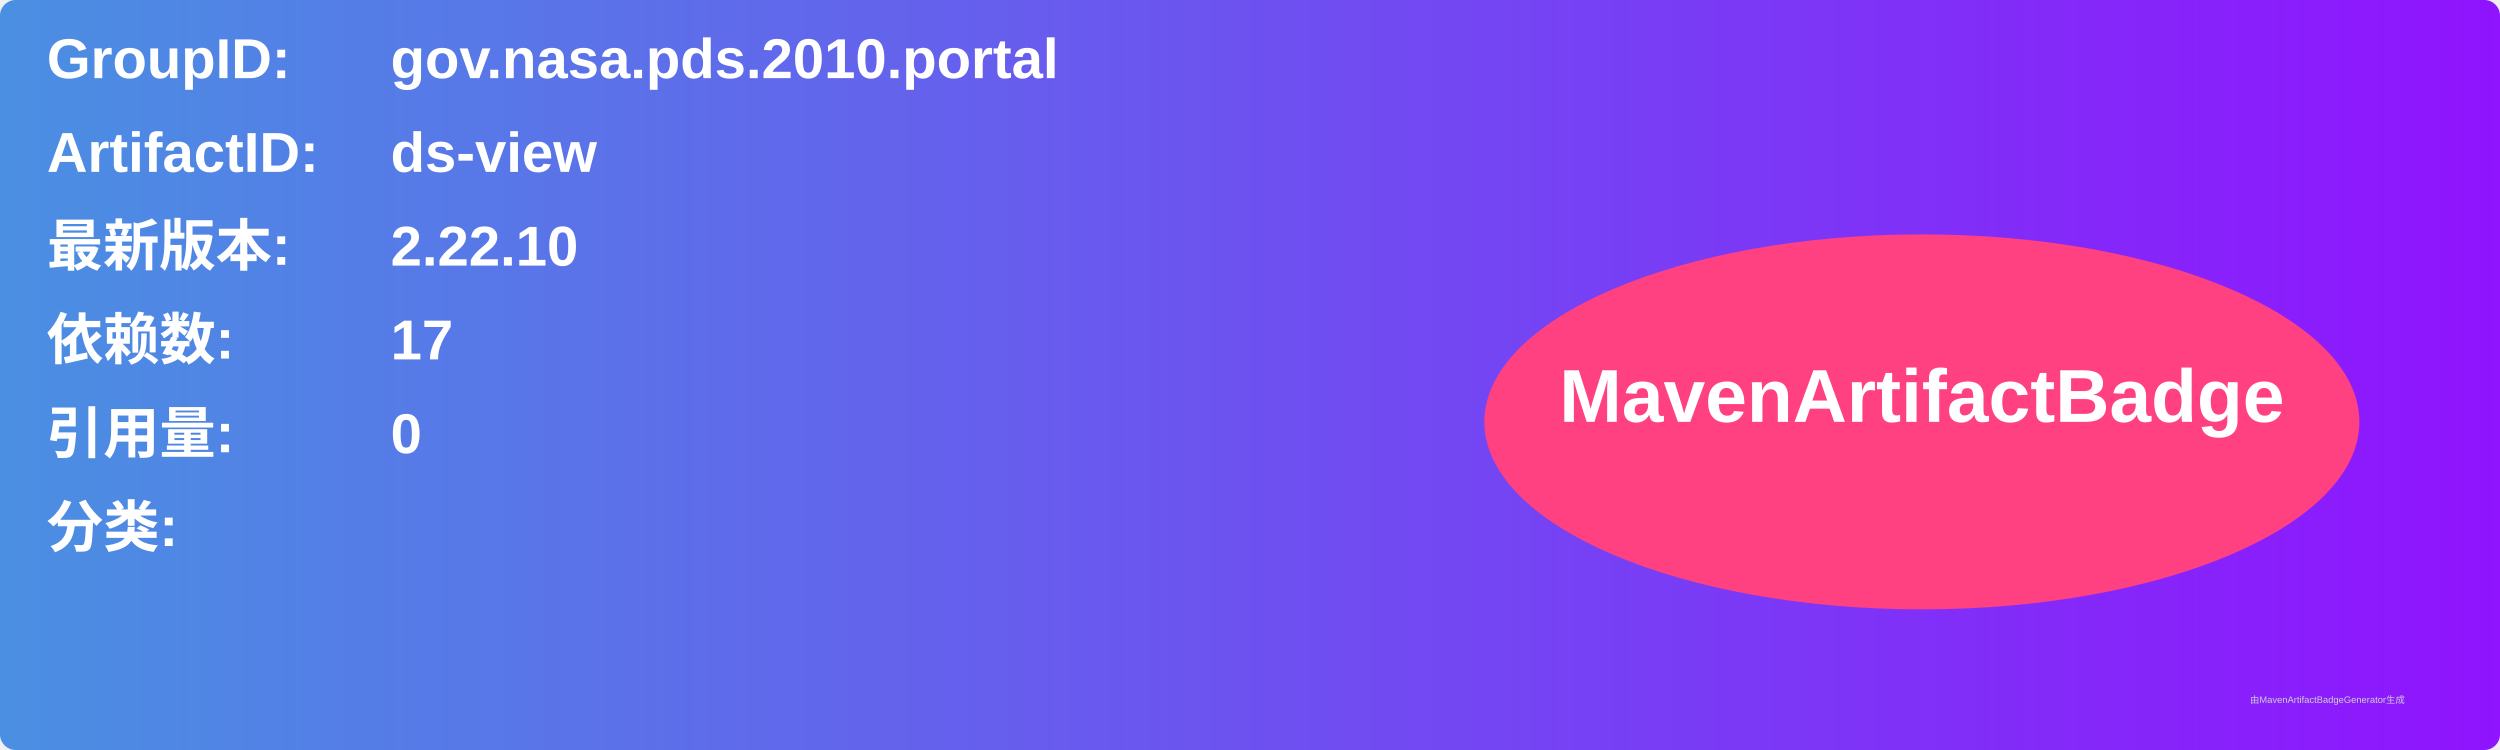
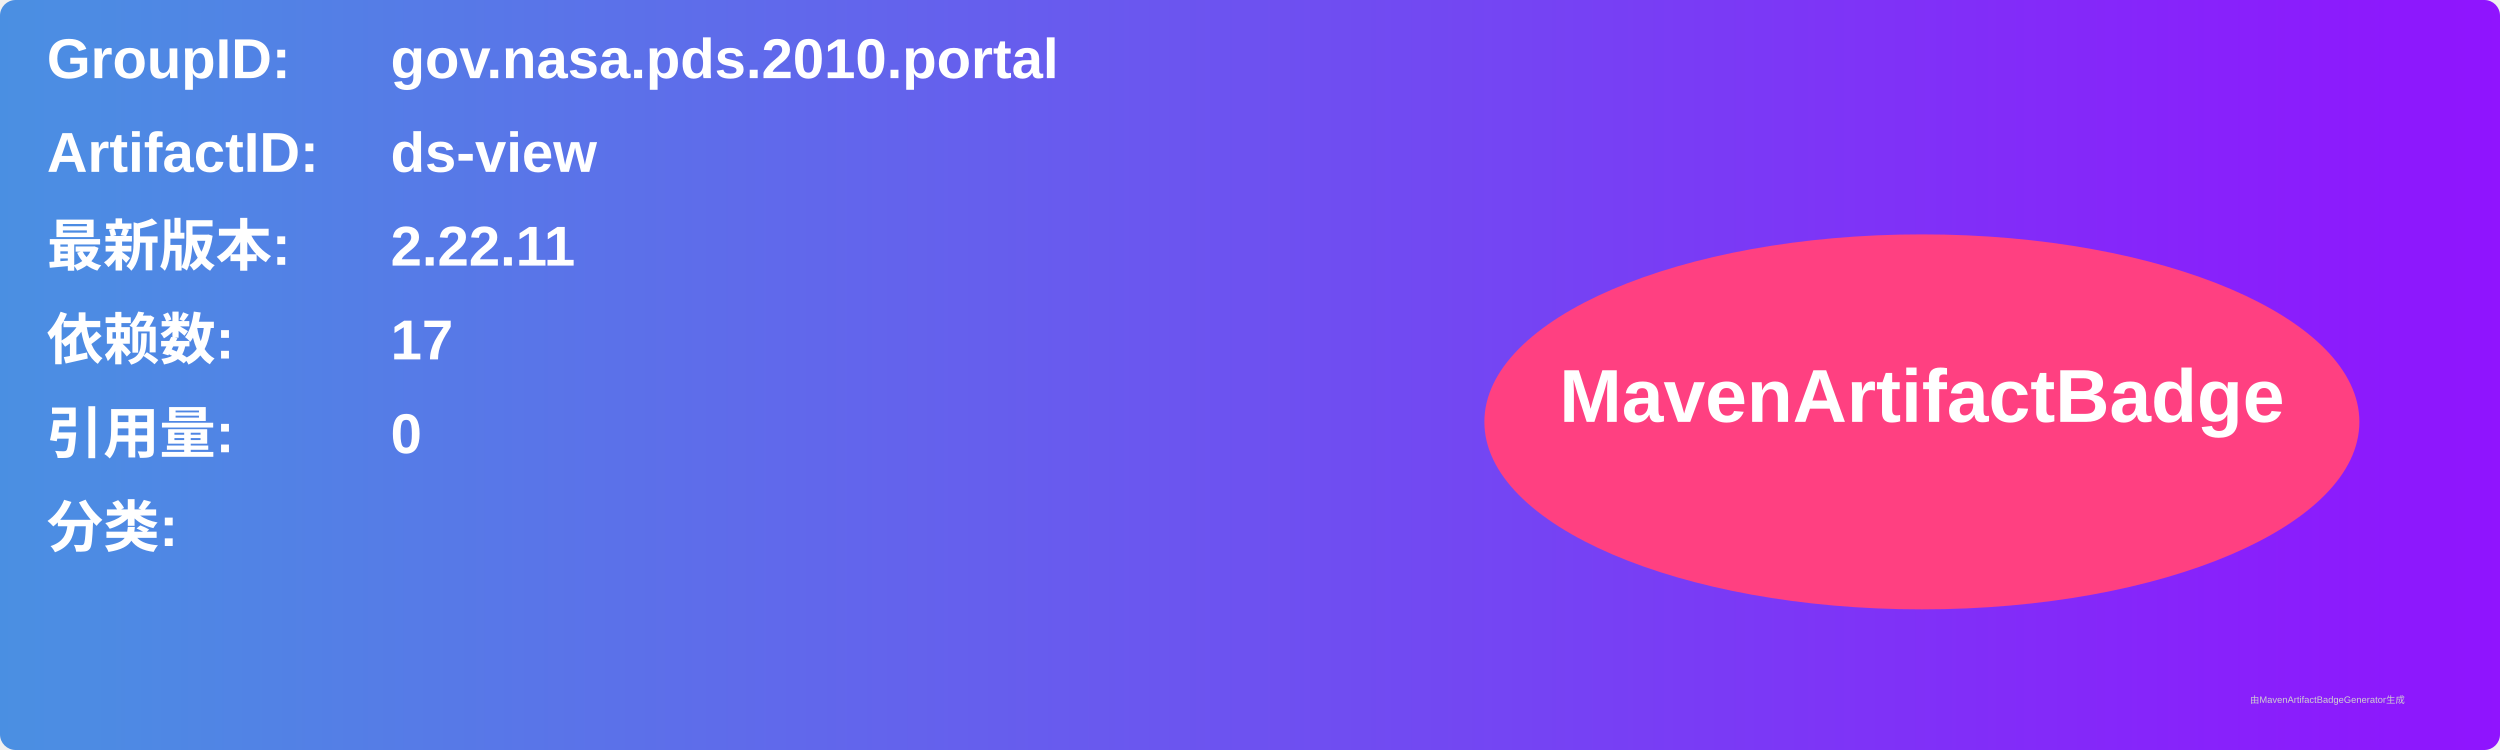
<svg xmlns="http://www.w3.org/2000/svg" width="800" height="240" viewBox="0 0 800 240">
  <linearGradient id="grad" x1="0%" y1="0%" x2="100%" y2="0%">
    <stop offset="0%" stop-color="#4a90e2" />
    <stop offset="100%" stop-color="#9013fe" />
  </linearGradient>
  <rect width="100%" height="100%" rx="5" ry="5" fill="url(#grad)" />
  <g transform="translate(15, 15)">
    <text x="0" y="10" font-family="Arial" font-size="18" fill="white" font-weight="bold" width="260">GroupID:</text>
    <text x="110" y="10" font-family="Arial" font-size="18" fill="white" font-weight="bold" width="460">gov.nasa.pds.2010.portal</text>
    <text x="0" y="40" font-family="Arial" font-size="18" fill="white" font-weight="bold" width="260">ArtifactID:</text>
    <text x="110" y="40" font-family="Arial" font-size="18" fill="white" font-weight="bold" width="460">ds-view</text>
    <text x="0" y="70" font-family="Arial" font-size="18" fill="white" font-weight="bold">最新版本:</text>
    <text x="110" y="70" font-family="Arial" font-size="18" fill="white" font-weight="bold">
-       <tspan font-weight="bold">2.22.10</tspan>
+       <tspan font-weight="bold">2.22.11</tspan>
    </text>
    <text x="0" y="100" font-family="Arial" font-size="18" fill="white" font-weight="bold">依赖数: </text>
    <text x="110" y="100" font-family="Arial" font-size="18" fill="white">
      <tspan font-weight="bold">17</tspan>
    </text>
    <text x="0" y="130" font-family="Arial" font-size="18" fill="white" font-weight="bold">引用量: </text>
    <text x="110" y="130" font-family="Arial" font-size="18" fill="white">
      <tspan font-weight="bold">0</tspan>
    </text>
    <text x="0" y="160" font-family="Arial" font-size="18" fill="white" font-weight="bold">分类:</text>
    <text x="10" y="190" font-family="Arial" font-size="10" fill="white">
      <tspan font-weight="bold" />
    </text>
    <ellipse cx="600" cy="120" rx="140" ry="60" fill="#ff4081" />
    <text x="600" y="120" text-anchor="middle" font-family="Arial" font-size="24" fill="white" font-weight="bold">MavenArtifactBadge</text>
  </g>
  <text x="720" y="225" font-family="Arial" font-size="3" fill="#d0d0d0">由MavenArtifactBadgeGenerator生成</text>
</svg>
